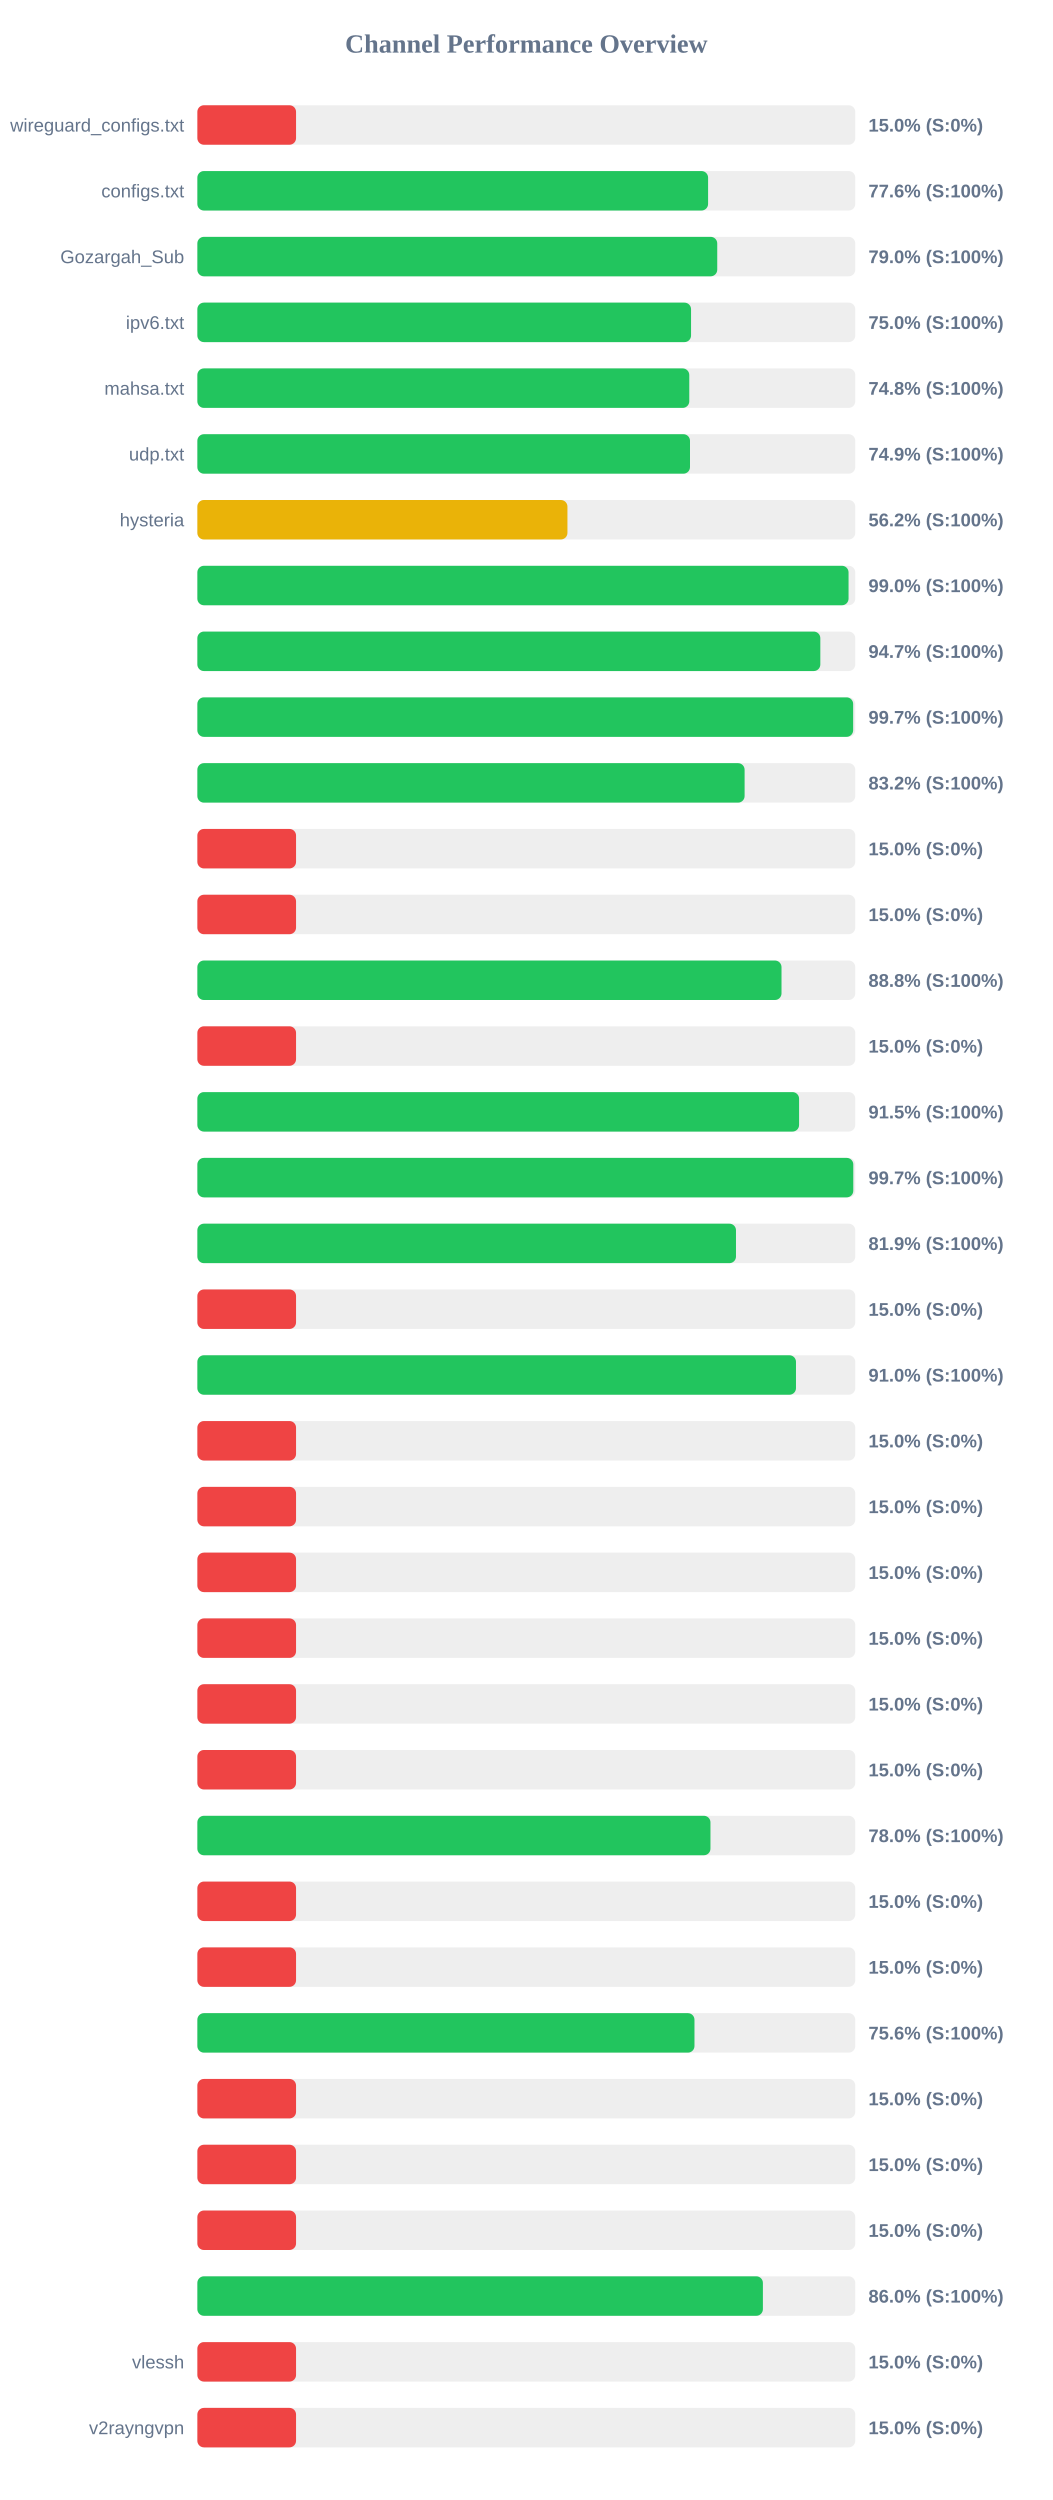
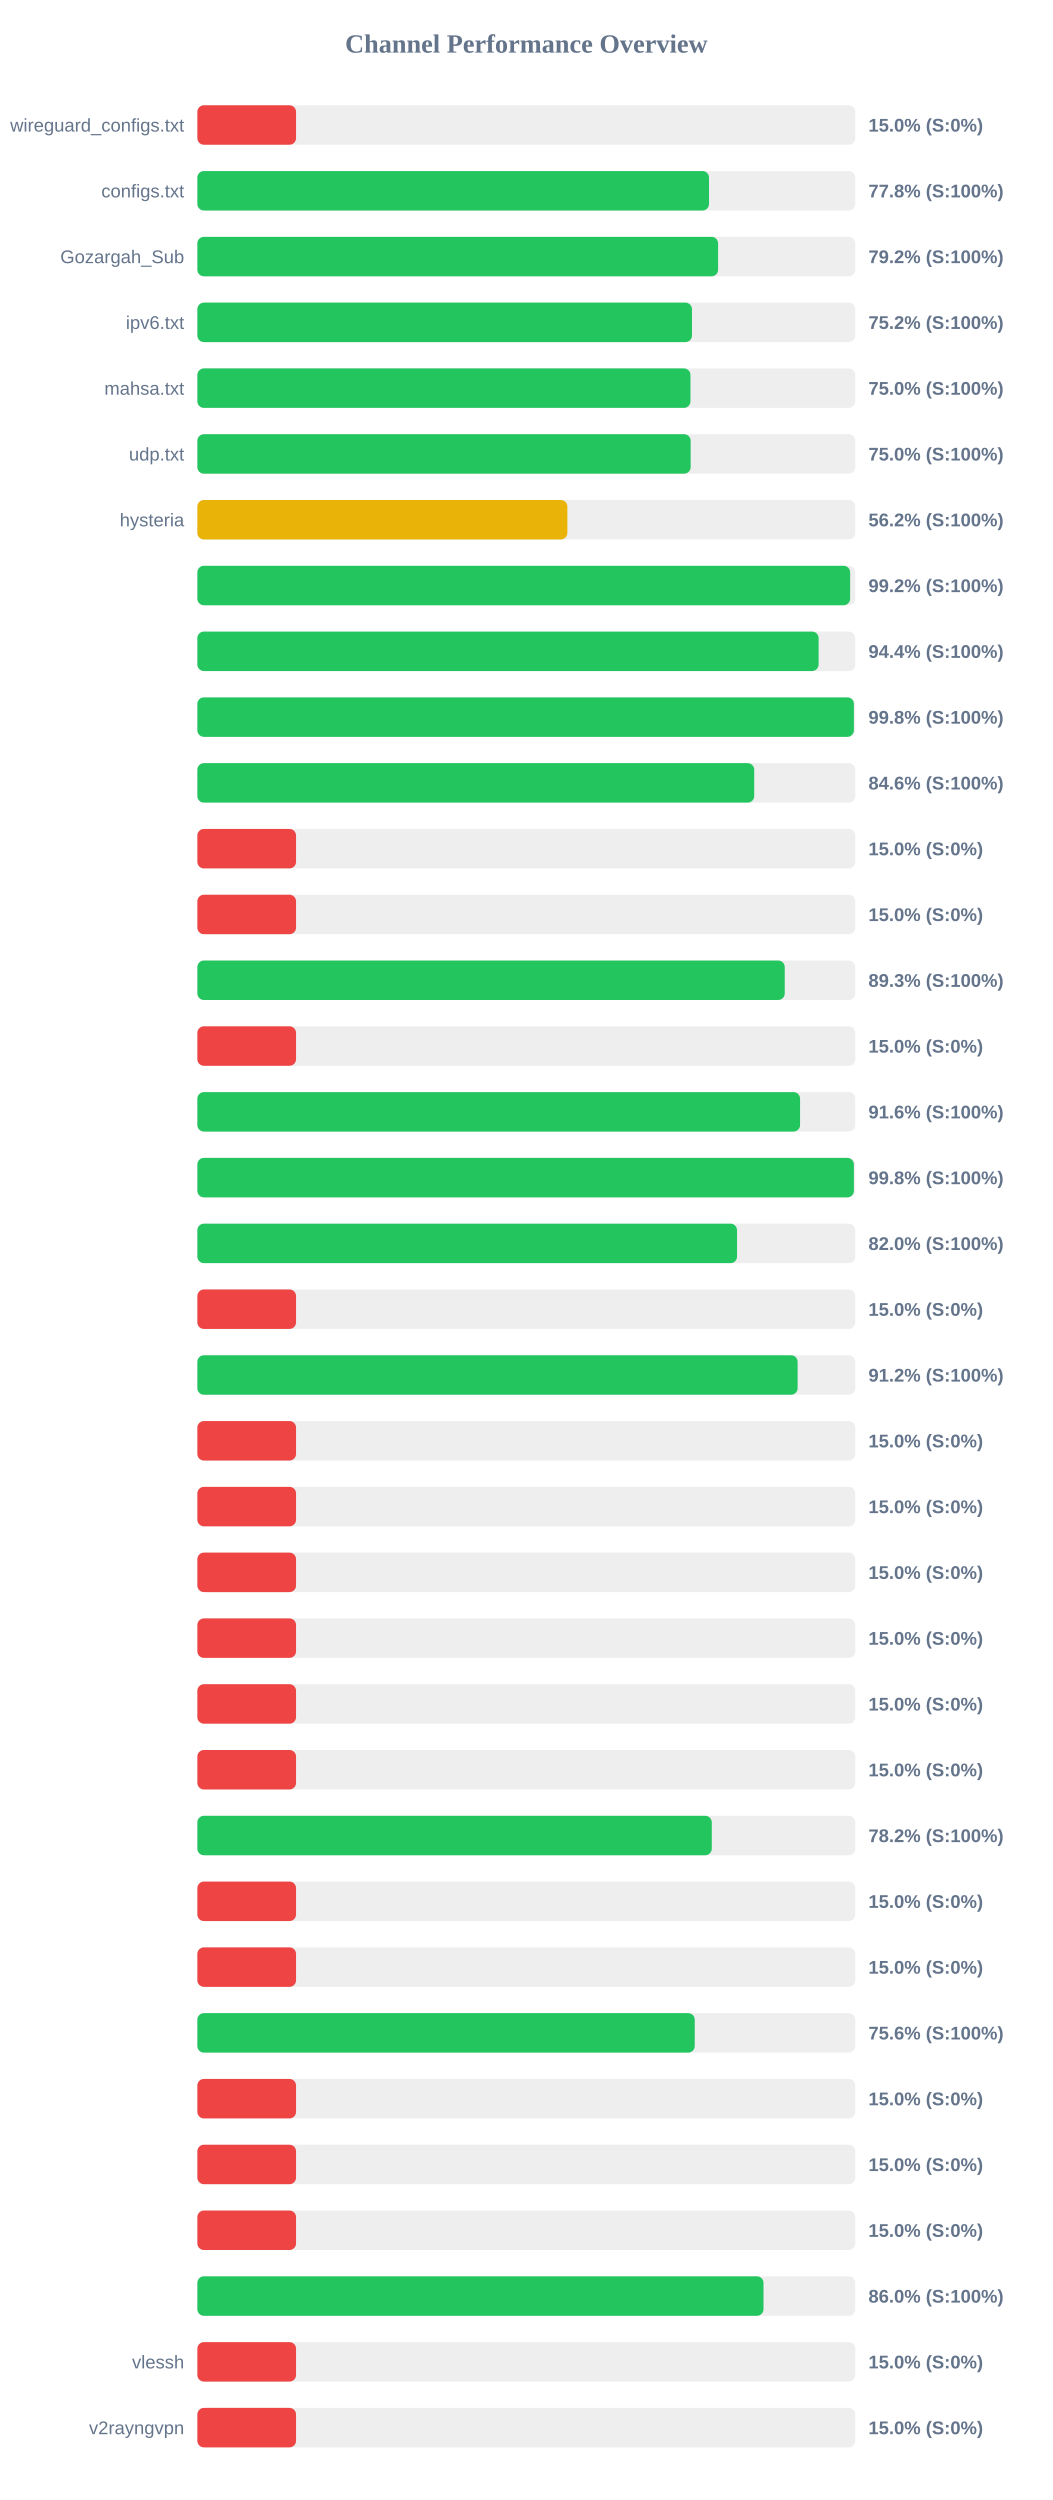
<svg xmlns="http://www.w3.org/2000/svg" width="800" height="1900" version="1.1">
  <style>
        .row { font: 14px Arial; fill: #64748b; }
        .score { font: bold 14px Arial; fill: #64748b; }
    </style>
  <text x="400" y="40" text-anchor="middle" font-size="20px" font-weight="bold" fill="#64748b">Channel Performance Overview</text>
  <rect x="150" y="80" width="500" height="30" fill="#eee" rx="5" />
  <rect x="150" y="80" width="75.0" height="30" fill="#ef4444" rx="5" />
  <text x="140" y="100" text-anchor="end" class="row">wireguard_configs.txt</text>
  <text x="660" y="100" text-anchor="start" class="score">15.0% (S:0%)</text>
  <rect x="150" y="130" width="500" height="30" fill="#eee" rx="5" />
-   <rect x="150" y="130" width="388.15" height="30" fill="#22c55e" rx="5" />
+   <rect x="150" y="130" width="388.85" height="30" fill="#22c55e" rx="5" />
  <text x="140" y="150" text-anchor="end" class="row">configs.txt</text>
-   <text x="660" y="150" text-anchor="start" class="score">77.6% (S:100%)</text>
+   <text x="660" y="150" text-anchor="start" class="score">77.8% (S:100%)</text>
  <rect x="150" y="180" width="500" height="30" fill="#eee" rx="5" />
-   <rect x="150" y="180" width="395.1" height="30" fill="#22c55e" rx="5" />
+   <rect x="150" y="180" width="395.75" height="30" fill="#22c55e" rx="5" />
  <text x="140" y="200" text-anchor="end" class="row">Gozargah_Sub</text>
-   <text x="660" y="200" text-anchor="start" class="score">79.0% (S:100%)</text>
+   <text x="660" y="200" text-anchor="start" class="score">79.2% (S:100%)</text>
  <rect x="150" y="230" width="500" height="30" fill="#eee" rx="5" />
-   <rect x="150" y="230" width="375.2" height="30" fill="#22c55e" rx="5" />
+   <rect x="150" y="230" width="375.9" height="30" fill="#22c55e" rx="5" />
  <text x="140" y="250" text-anchor="end" class="row">ipv6.txt</text>
-   <text x="660" y="250" text-anchor="start" class="score">75.0% (S:100%)</text>
+   <text x="660" y="250" text-anchor="start" class="score">75.2% (S:100%)</text>
  <rect x="150" y="280" width="500" height="30" fill="#eee" rx="5" />
-   <rect x="150" y="280" width="373.85" height="30" fill="#22c55e" rx="5" />
+   <rect x="150" y="280" width="374.75" height="30" fill="#22c55e" rx="5" />
  <text x="140" y="300" text-anchor="end" class="row">mahsa.txt</text>
-   <text x="660" y="300" text-anchor="start" class="score">74.8% (S:100%)</text>
+   <text x="660" y="300" text-anchor="start" class="score">75.0% (S:100%)</text>
  <rect x="150" y="330" width="500" height="30" fill="#eee" rx="5" />
-   <rect x="150" y="330" width="374.4" height="30" fill="#22c55e" rx="5" />
+   <rect x="150" y="330" width="374.9" height="30" fill="#22c55e" rx="5" />
  <text x="140" y="350" text-anchor="end" class="row">udp.txt</text>
-   <text x="660" y="350" text-anchor="start" class="score">74.9% (S:100%)</text>
+   <text x="660" y="350" text-anchor="start" class="score">75.0% (S:100%)</text>
  <rect x="150" y="380" width="500" height="30" fill="#eee" rx="5" />
-   <rect x="150" y="380" width="281.25" height="30" fill="#eab308" rx="5" />
+   <rect x="150" y="380" width="281.2" height="30" fill="#eab308" rx="5" />
  <text x="140" y="400" text-anchor="end" class="row">hysteria</text>
  <text x="660" y="400" text-anchor="start" class="score">56.2% (S:100%)</text>
  <rect x="150" y="430" width="500" height="30" fill="#eee" rx="5" />
-   <rect x="150" y="430" width="494.9" height="30" fill="#22c55e" rx="5" />
+   <rect x="150" y="430" width="496.1" height="30" fill="#22c55e" rx="5" />
  <text x="140" y="450" text-anchor="end" class="row" />
-   <text x="660" y="450" text-anchor="start" class="score">99.0% (S:100%)</text>
+   <text x="660" y="450" text-anchor="start" class="score">99.2% (S:100%)</text>
  <rect x="150" y="480" width="500" height="30" fill="#eee" rx="5" />
-   <rect x="150" y="480" width="473.45" height="30" fill="#22c55e" rx="5" />
+   <rect x="150" y="480" width="472.15" height="30" fill="#22c55e" rx="5" />
  <text x="140" y="500" text-anchor="end" class="row" />
-   <text x="660" y="500" text-anchor="start" class="score">94.7% (S:100%)</text>
+   <text x="660" y="500" text-anchor="start" class="score">94.4% (S:100%)</text>
  <rect x="150" y="530" width="500" height="30" fill="#eee" rx="5" />
-   <rect x="150" y="530" width="498.4" height="30" fill="#22c55e" rx="5" />
+   <rect x="150" y="530" width="498.95" height="30" fill="#22c55e" rx="5" />
  <text x="140" y="550" text-anchor="end" class="row" />
-   <text x="660" y="550" text-anchor="start" class="score">99.7% (S:100%)</text>
+   <text x="660" y="550" text-anchor="start" class="score">99.8% (S:100%)</text>
  <rect x="150" y="580" width="500" height="30" fill="#eee" rx="5" />
-   <rect x="150" y="580" width="415.9" height="30" fill="#22c55e" rx="5" />
+   <rect x="150" y="580" width="423.2" height="30" fill="#22c55e" rx="5" />
  <text x="140" y="600" text-anchor="end" class="row" />
-   <text x="660" y="600" text-anchor="start" class="score">83.2% (S:100%)</text>
+   <text x="660" y="600" text-anchor="start" class="score">84.6% (S:100%)</text>
  <rect x="150" y="630" width="500" height="30" fill="#eee" rx="5" />
  <rect x="150" y="630" width="75.0" height="30" fill="#ef4444" rx="5" />
  <text x="140" y="650" text-anchor="end" class="row" />
  <text x="660" y="650" text-anchor="start" class="score">15.0% (S:0%)</text>
  <rect x="150" y="680" width="500" height="30" fill="#eee" rx="5" />
  <rect x="150" y="680" width="75.0" height="30" fill="#ef4444" rx="5" />
  <text x="140" y="700" text-anchor="end" class="row" />
  <text x="660" y="700" text-anchor="start" class="score">15.0% (S:0%)</text>
  <rect x="150" y="730" width="500" height="30" fill="#eee" rx="5" />
-   <rect x="150" y="730" width="443.95" height="30" fill="#22c55e" rx="5" />
+   <rect x="150" y="730" width="446.4" height="30" fill="#22c55e" rx="5" />
  <text x="140" y="750" text-anchor="end" class="row" />
-   <text x="660" y="750" text-anchor="start" class="score">88.8% (S:100%)</text>
+   <text x="660" y="750" text-anchor="start" class="score">89.3% (S:100%)</text>
  <rect x="150" y="780" width="500" height="30" fill="#eee" rx="5" />
  <rect x="150" y="780" width="75.0" height="30" fill="#ef4444" rx="5" />
  <text x="140" y="800" text-anchor="end" class="row" />
  <text x="660" y="800" text-anchor="start" class="score">15.0% (S:0%)</text>
  <rect x="150" y="830" width="500" height="30" fill="#eee" rx="5" />
-   <rect x="150" y="830" width="457.3" height="30" fill="#22c55e" rx="5" />
+   <rect x="150" y="830" width="458.05" height="30" fill="#22c55e" rx="5" />
  <text x="140" y="850" text-anchor="end" class="row" />
-   <text x="660" y="850" text-anchor="start" class="score">91.5% (S:100%)</text>
+   <text x="660" y="850" text-anchor="start" class="score">91.6% (S:100%)</text>
  <rect x="150" y="880" width="500" height="30" fill="#eee" rx="5" />
-   <rect x="150" y="880" width="498.5" height="30" fill="#22c55e" rx="5" />
+   <rect x="150" y="880" width="498.95" height="30" fill="#22c55e" rx="5" />
  <text x="140" y="900" text-anchor="end" class="row" />
-   <text x="660" y="900" text-anchor="start" class="score">99.7% (S:100%)</text>
+   <text x="660" y="900" text-anchor="start" class="score">99.8% (S:100%)</text>
  <rect x="150" y="930" width="500" height="30" fill="#eee" rx="5" />
-   <rect x="150" y="930" width="409.35" height="30" fill="#22c55e" rx="5" />
+   <rect x="150" y="930" width="410.15" height="30" fill="#22c55e" rx="5" />
  <text x="140" y="950" text-anchor="end" class="row" />
-   <text x="660" y="950" text-anchor="start" class="score">81.9% (S:100%)</text>
+   <text x="660" y="950" text-anchor="start" class="score">82.0% (S:100%)</text>
  <rect x="150" y="980" width="500" height="30" fill="#eee" rx="5" />
  <rect x="150" y="980" width="75.0" height="30" fill="#ef4444" rx="5" />
  <text x="140" y="1000" text-anchor="end" class="row" />
  <text x="660" y="1000" text-anchor="start" class="score">15.0% (S:0%)</text>
  <rect x="150" y="1030" width="500" height="30" fill="#eee" rx="5" />
-   <rect x="150" y="1030" width="454.95" height="30" fill="#22c55e" rx="5" />
+   <rect x="150" y="1030" width="456.2" height="30" fill="#22c55e" rx="5" />
  <text x="140" y="1050" text-anchor="end" class="row" />
-   <text x="660" y="1050" text-anchor="start" class="score">91.0% (S:100%)</text>
+   <text x="660" y="1050" text-anchor="start" class="score">91.2% (S:100%)</text>
  <rect x="150" y="1080" width="500" height="30" fill="#eee" rx="5" />
  <rect x="150" y="1080" width="75.0" height="30" fill="#ef4444" rx="5" />
  <text x="140" y="1100" text-anchor="end" class="row" />
  <text x="660" y="1100" text-anchor="start" class="score">15.0% (S:0%)</text>
  <rect x="150" y="1130" width="500" height="30" fill="#eee" rx="5" />
  <rect x="150" y="1130" width="75.0" height="30" fill="#ef4444" rx="5" />
  <text x="140" y="1150" text-anchor="end" class="row" />
  <text x="660" y="1150" text-anchor="start" class="score">15.0% (S:0%)</text>
  <rect x="150" y="1180" width="500" height="30" fill="#eee" rx="5" />
  <rect x="150" y="1180" width="75.0" height="30" fill="#ef4444" rx="5" />
  <text x="140" y="1200" text-anchor="end" class="row" />
  <text x="660" y="1200" text-anchor="start" class="score">15.0% (S:0%)</text>
  <rect x="150" y="1230" width="500" height="30" fill="#eee" rx="5" />
  <rect x="150" y="1230" width="75.0" height="30" fill="#ef4444" rx="5" />
  <text x="140" y="1250" text-anchor="end" class="row" />
  <text x="660" y="1250" text-anchor="start" class="score">15.0% (S:0%)</text>
  <rect x="150" y="1280" width="500" height="30" fill="#eee" rx="5" />
  <rect x="150" y="1280" width="75.0" height="30" fill="#ef4444" rx="5" />
  <text x="140" y="1300" text-anchor="end" class="row" />
  <text x="660" y="1300" text-anchor="start" class="score">15.0% (S:0%)</text>
  <rect x="150" y="1330" width="500" height="30" fill="#eee" rx="5" />
  <rect x="150" y="1330" width="75.0" height="30" fill="#ef4444" rx="5" />
  <text x="140" y="1350" text-anchor="end" class="row" />
  <text x="660" y="1350" text-anchor="start" class="score">15.0% (S:0%)</text>
  <rect x="150" y="1380" width="500" height="30" fill="#eee" rx="5" />
-   <rect x="150" y="1380" width="389.95" height="30" fill="#22c55e" rx="5" />
+   <rect x="150" y="1380" width="390.95" height="30" fill="#22c55e" rx="5" />
  <text x="140" y="1400" text-anchor="end" class="row" />
-   <text x="660" y="1400" text-anchor="start" class="score">78.0% (S:100%)</text>
+   <text x="660" y="1400" text-anchor="start" class="score">78.2% (S:100%)</text>
  <rect x="150" y="1430" width="500" height="30" fill="#eee" rx="5" />
  <rect x="150" y="1430" width="75.0" height="30" fill="#ef4444" rx="5" />
  <text x="140" y="1450" text-anchor="end" class="row" />
  <text x="660" y="1450" text-anchor="start" class="score">15.0% (S:0%)</text>
  <rect x="150" y="1480" width="500" height="30" fill="#eee" rx="5" />
  <rect x="150" y="1480" width="75.0" height="30" fill="#ef4444" rx="5" />
  <text x="140" y="1500" text-anchor="end" class="row" />
  <text x="660" y="1500" text-anchor="start" class="score">15.0% (S:0%)</text>
  <rect x="150" y="1530" width="500" height="30" fill="#eee" rx="5" />
-   <rect x="150" y="1530" width="377.8" height="30" fill="#22c55e" rx="5" />
+   <rect x="150" y="1530" width="378.0" height="30" fill="#22c55e" rx="5" />
  <text x="140" y="1550" text-anchor="end" class="row" />
  <text x="660" y="1550" text-anchor="start" class="score">75.6% (S:100%)</text>
  <rect x="150" y="1580" width="500" height="30" fill="#eee" rx="5" />
  <rect x="150" y="1580" width="75.0" height="30" fill="#ef4444" rx="5" />
  <text x="140" y="1600" text-anchor="end" class="row" />
  <text x="660" y="1600" text-anchor="start" class="score">15.0% (S:0%)</text>
  <rect x="150" y="1630" width="500" height="30" fill="#eee" rx="5" />
  <rect x="150" y="1630" width="75.0" height="30" fill="#ef4444" rx="5" />
  <text x="140" y="1650" text-anchor="end" class="row" />
  <text x="660" y="1650" text-anchor="start" class="score">15.0% (S:0%)</text>
  <rect x="150" y="1680" width="500" height="30" fill="#eee" rx="5" />
  <rect x="150" y="1680" width="75.0" height="30" fill="#ef4444" rx="5" />
  <text x="140" y="1700" text-anchor="end" class="row" />
  <text x="660" y="1700" text-anchor="start" class="score">15.0% (S:0%)</text>
  <rect x="150" y="1730" width="500" height="30" fill="#eee" rx="5" />
-   <rect x="150" y="1730" width="429.8" height="30" fill="#22c55e" rx="5" />
+   <rect x="150" y="1730" width="430.25" height="30" fill="#22c55e" rx="5" />
  <text x="140" y="1750" text-anchor="end" class="row" />
  <text x="660" y="1750" text-anchor="start" class="score">86.0% (S:100%)</text>
  <rect x="150" y="1780" width="500" height="30" fill="#eee" rx="5" />
  <rect x="150" y="1780" width="75.0" height="30" fill="#ef4444" rx="5" />
  <text x="140" y="1800" text-anchor="end" class="row">vlessh</text>
  <text x="660" y="1800" text-anchor="start" class="score">15.0% (S:0%)</text>
  <rect x="150" y="1830" width="500" height="30" fill="#eee" rx="5" />
  <rect x="150" y="1830" width="75.0" height="30" fill="#ef4444" rx="5" />
  <text x="140" y="1850" text-anchor="end" class="row">v2rayngvpn</text>
  <text x="660" y="1850" text-anchor="start" class="score">15.0% (S:0%)</text>
</svg>
